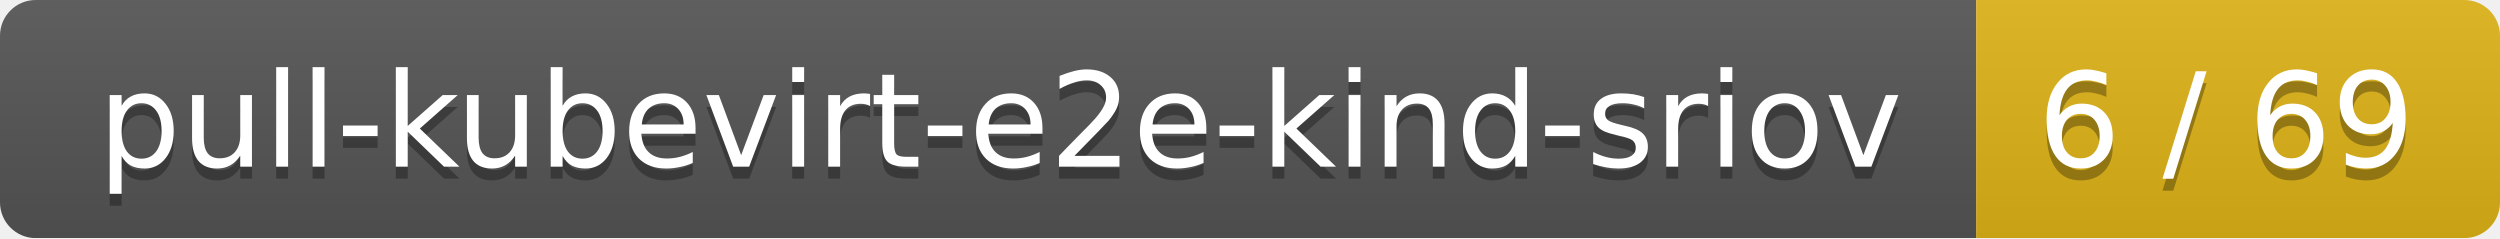
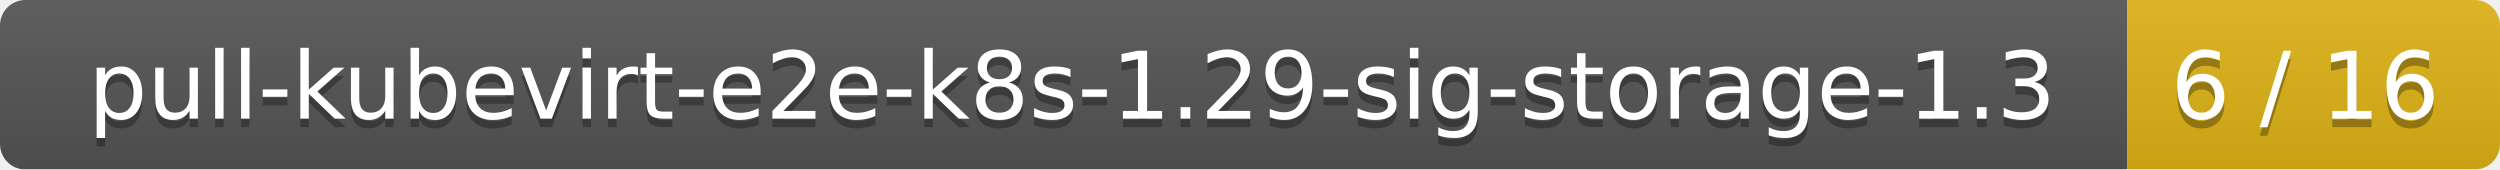
- <svg xmlns="http://www.w3.org/2000/svg" width="210" height="20">
+ <svg xmlns="http://www.w3.org/2000/svg" width="295" height="20">
  <linearGradient id="smooth" x2="0" y2="100%">
    <stop offset="0" stop-color="#bbb" stop-opacity=".1" />
    <stop offset="1" stop-opacity=".1" />
  </linearGradient>
  <mask id="round">
-     <rect width="210" height="20" rx="3" fill="#fff" />
+     <rect width="295" height="20" rx="3" fill="#fff" />
  </mask>
  <g mask="url(#round)">
-     <rect width="166" height="20" fill="#555" />
-     <rect x="166" width="44" height="20" fill="#dfb317" />
-     <rect width="210" height="20" fill="url(#smooth)" />
+     <rect width="251" height="20" fill="#555" />
+     <rect x="251" width="44" height="20" fill="#dfb317" />
+     <rect width="295" height="20" fill="url(#smooth)" />
  </g>
  <g fill="#fff" text-anchor="middle" font-family="DejaVu Sans,Verdana,Geneva,sans-serif" font-size="11">
-     <text x="84" y="15" fill="#010101" fill-opacity=".3">pull-kubevirt-e2e-kind-sriov</text>
-     <text x="84" y="14">pull-kubevirt-e2e-kind-sriov</text>
-     <text x="187" y="15" fill="#010101" fill-opacity=".3">6 / 69</text>
-     <text x="187" y="14">6 / 69</text>
+     <text x="126.5" y="15" fill="#010101" fill-opacity=".3">pull-kubevirt-e2e-k8s-1.29-sig-storage-1.3</text>
+     <text x="126.5" y="14">pull-kubevirt-e2e-k8s-1.29-sig-storage-1.3</text>
+     <text x="272" y="15" fill="#010101" fill-opacity=".3">6 / 16</text>
+     <text x="272" y="14">6 / 16</text>
  </g>
</svg>
